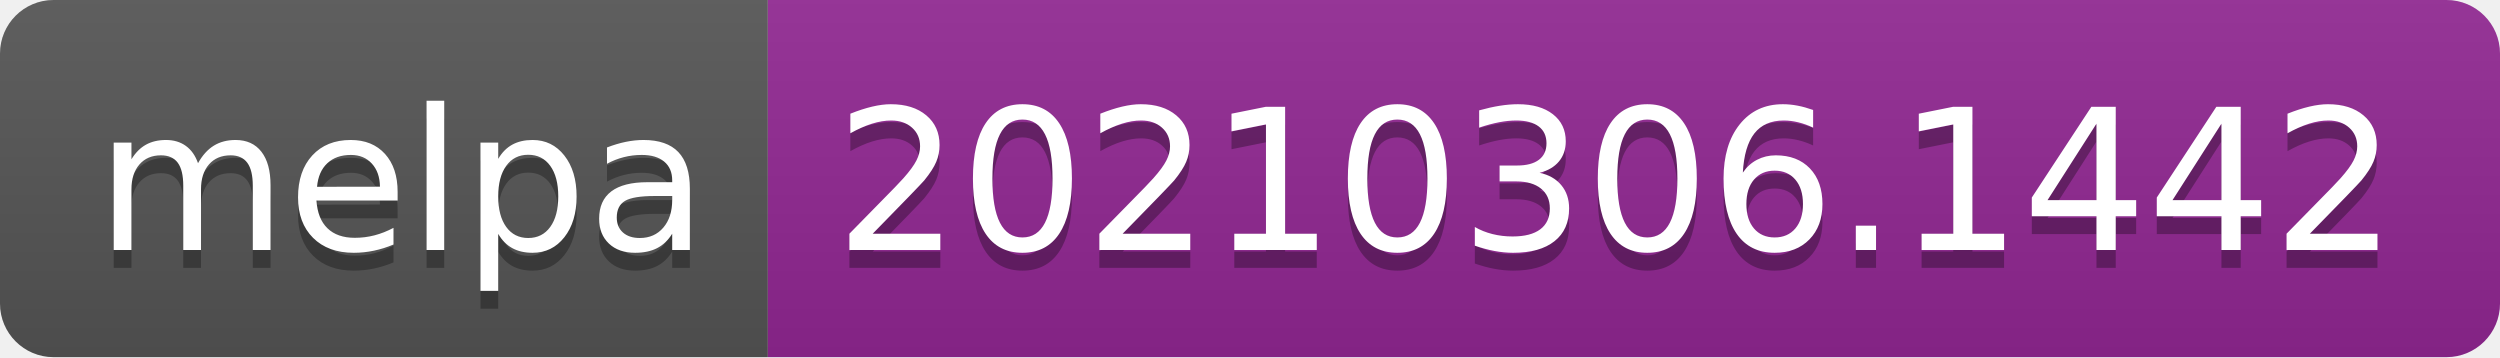
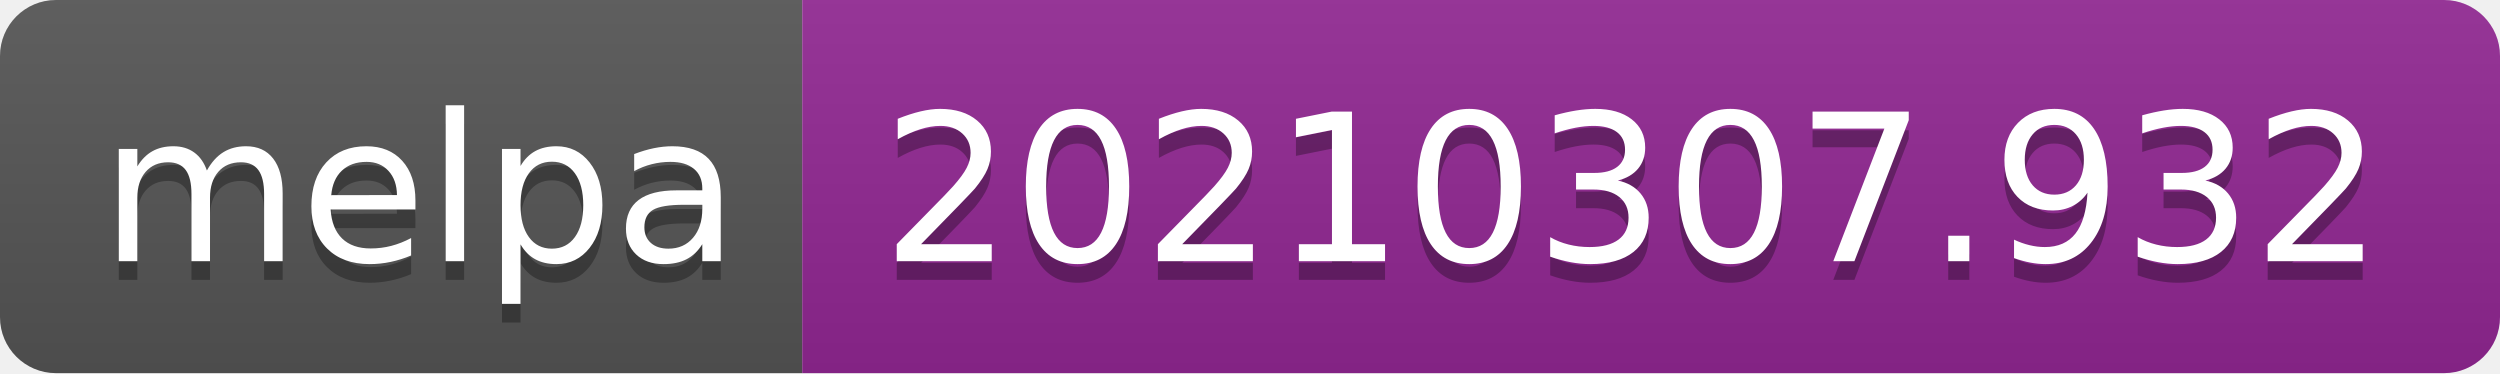
- <svg xmlns="http://www.w3.org/2000/svg" width="140" height="20" role="img" aria-label="melpa: 20210306.1442">
+ <svg xmlns="http://www.w3.org/2000/svg" width="134" height="20" role="img" aria-label="melpa: 20210307.932">
  <linearGradient id="s" x2="0" y2="100%">
    <stop offset="0" stop-color="#bbb" stop-opacity=".1" />
    <stop offset="1" stop-opacity=".1" />
  </linearGradient>
  <clipPath id="r">
-     <rect width="140" height="20" rx="3" fill="#fff" />
+     <rect width="134" height="20" rx="3" fill="#fff" />
  </clipPath>
  <g clip-path="url(#r)">
    <rect width="43" height="20" fill="#555" />
-     <rect x="43" width="97" height="20" fill="#922793" />
-     <rect width="140" height="20" fill="url(#s)" />
+     <rect x="43" width="91" height="20" fill="#922793" />
+     <rect width="134" height="20" fill="url(#s)" />
  </g>
  <g fill="#fff" text-anchor="middle" font-family="Verdana,Geneva,DejaVu Sans,sans-serif" text-rendering="geometricPrecision" font-size="110">
    <text aria-hidden="true" x="225" y="150" fill="#010101" fill-opacity=".3" transform="scale(.1)" textLength="330">melpa</text>
    <text x="225" y="140" transform="scale(.1)" fill="#fff" textLength="330">melpa</text>
-     <text aria-hidden="true" x="905" y="150" fill="#010101" fill-opacity=".3" transform="scale(.1)" textLength="870">20210306.1442</text>
-     <text x="905" y="140" transform="scale(.1)" fill="#fff" textLength="870">20210306.1442</text>
+     <text aria-hidden="true" x="875" y="150" fill="#010101" fill-opacity=".3" transform="scale(.1)" textLength="810">20210307.932</text>
+     <text x="875" y="140" transform="scale(.1)" fill="#fff" textLength="810">20210307.932</text>
  </g>
</svg>
